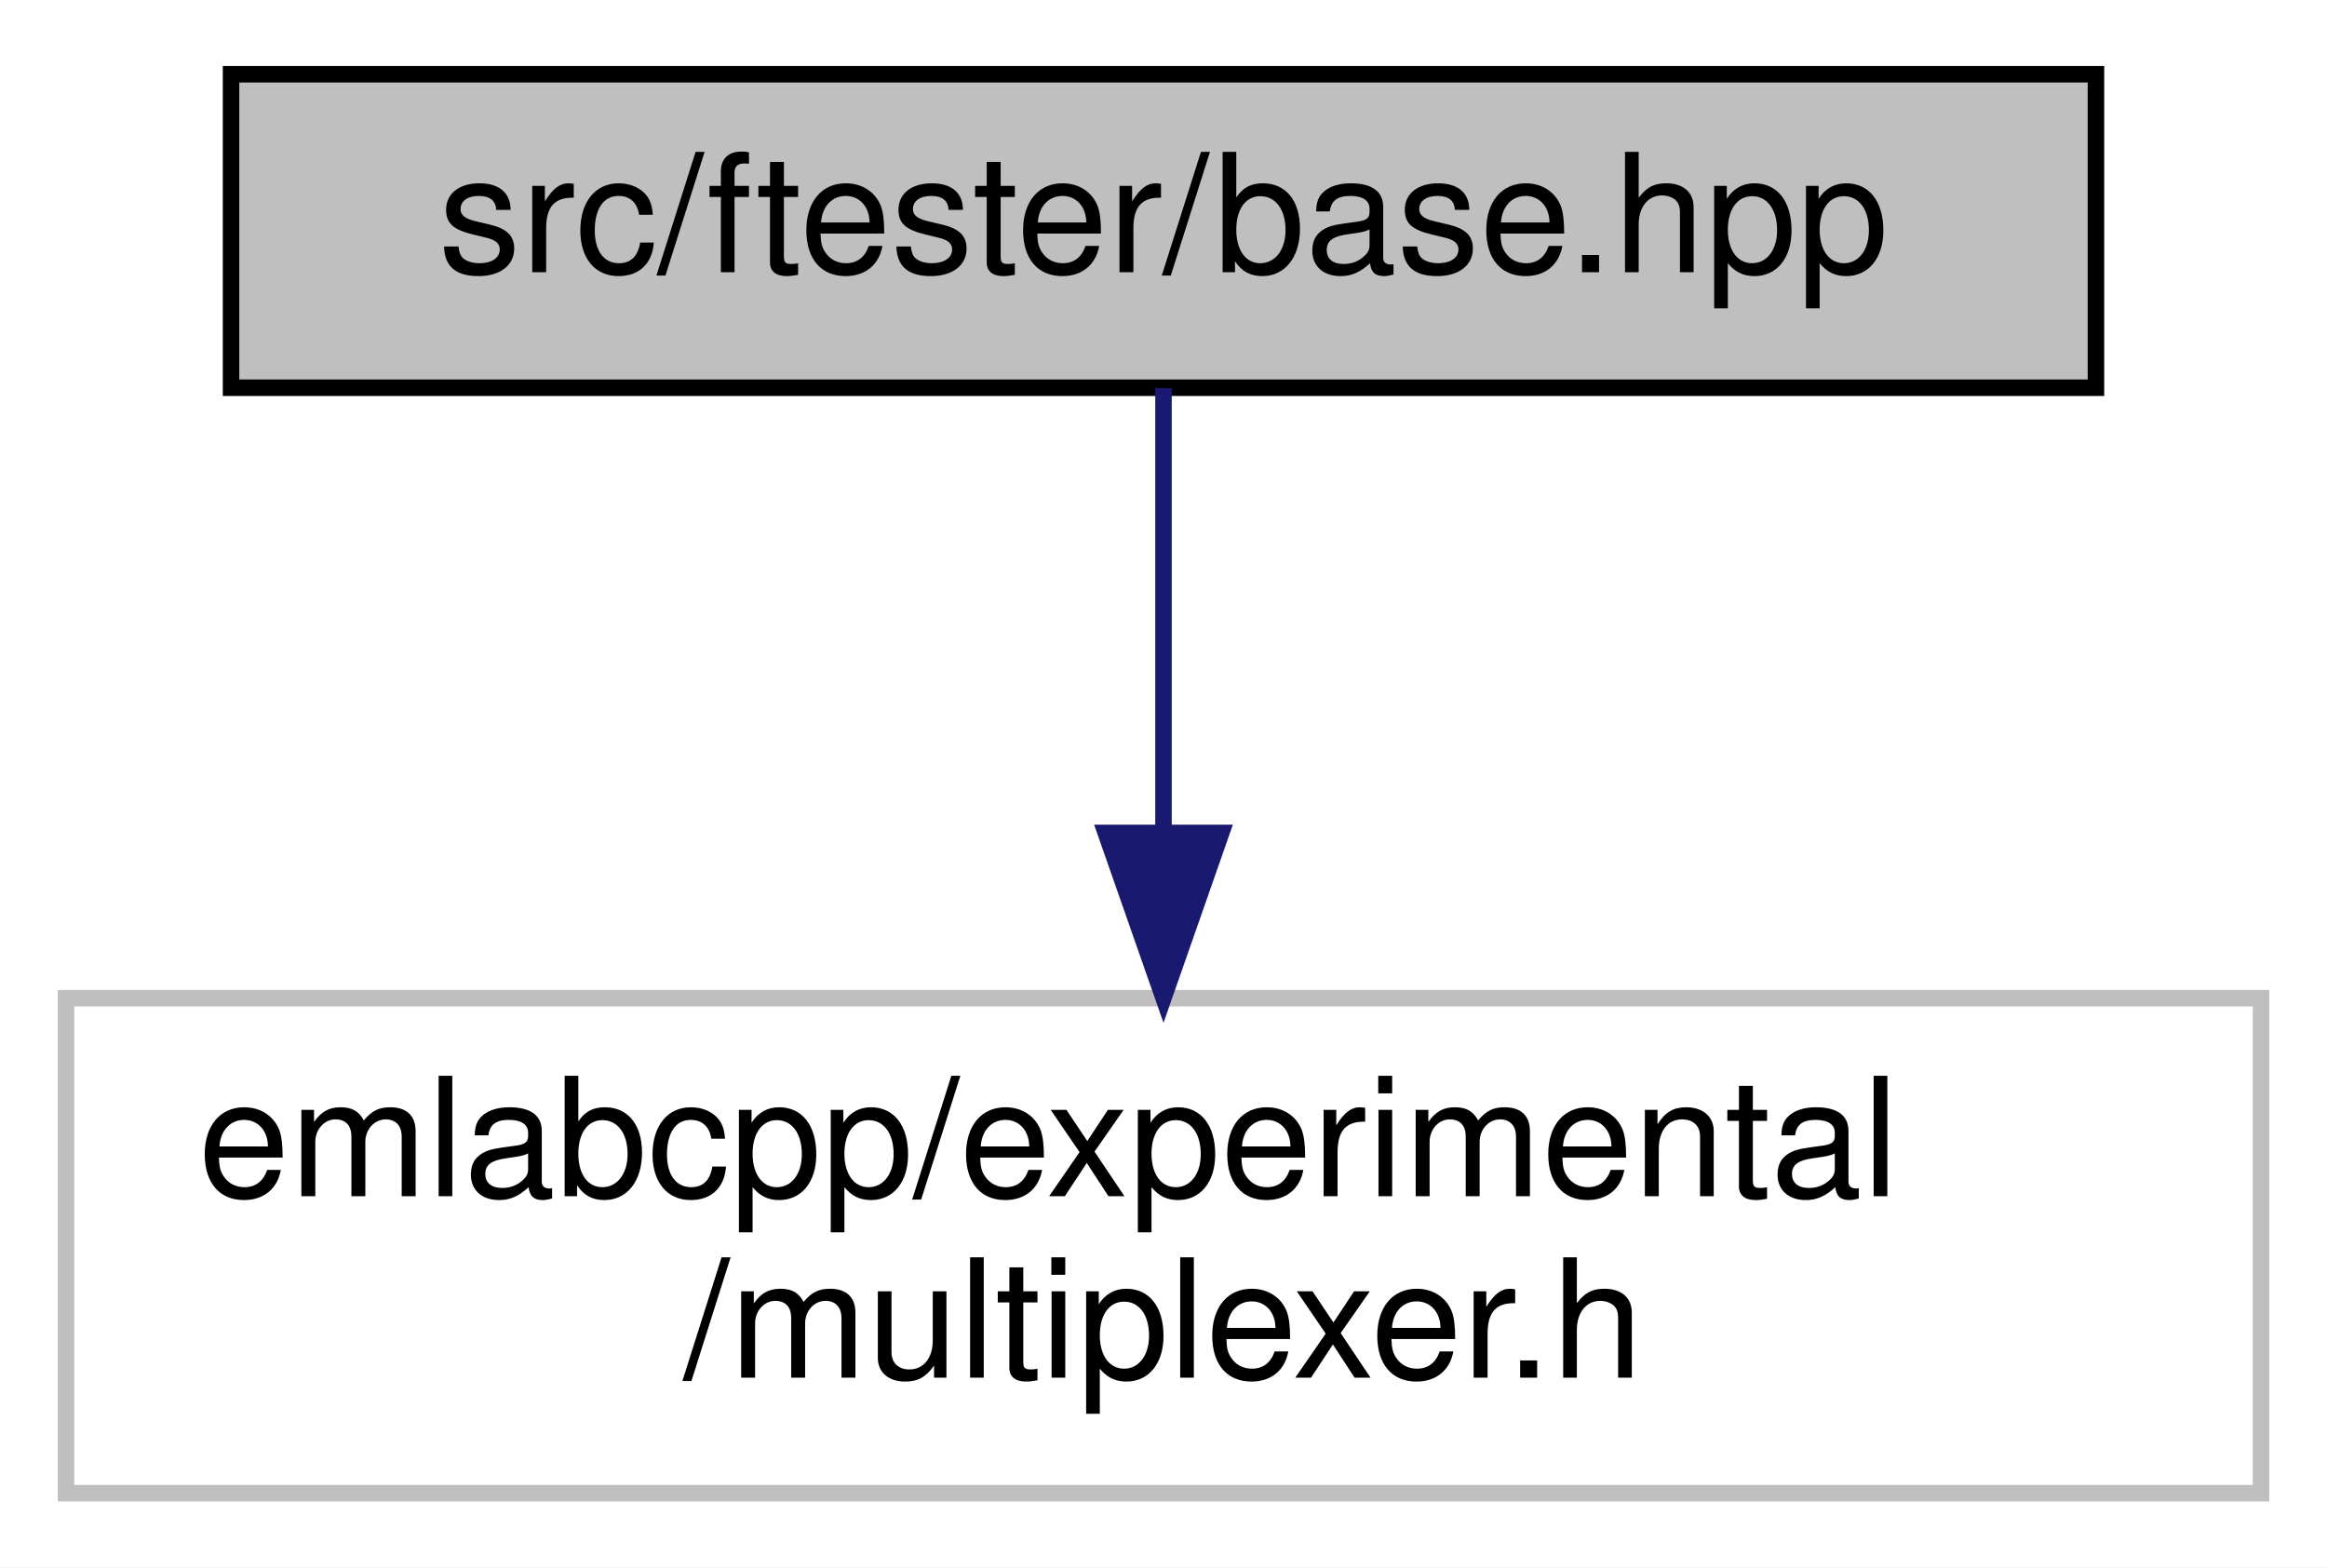
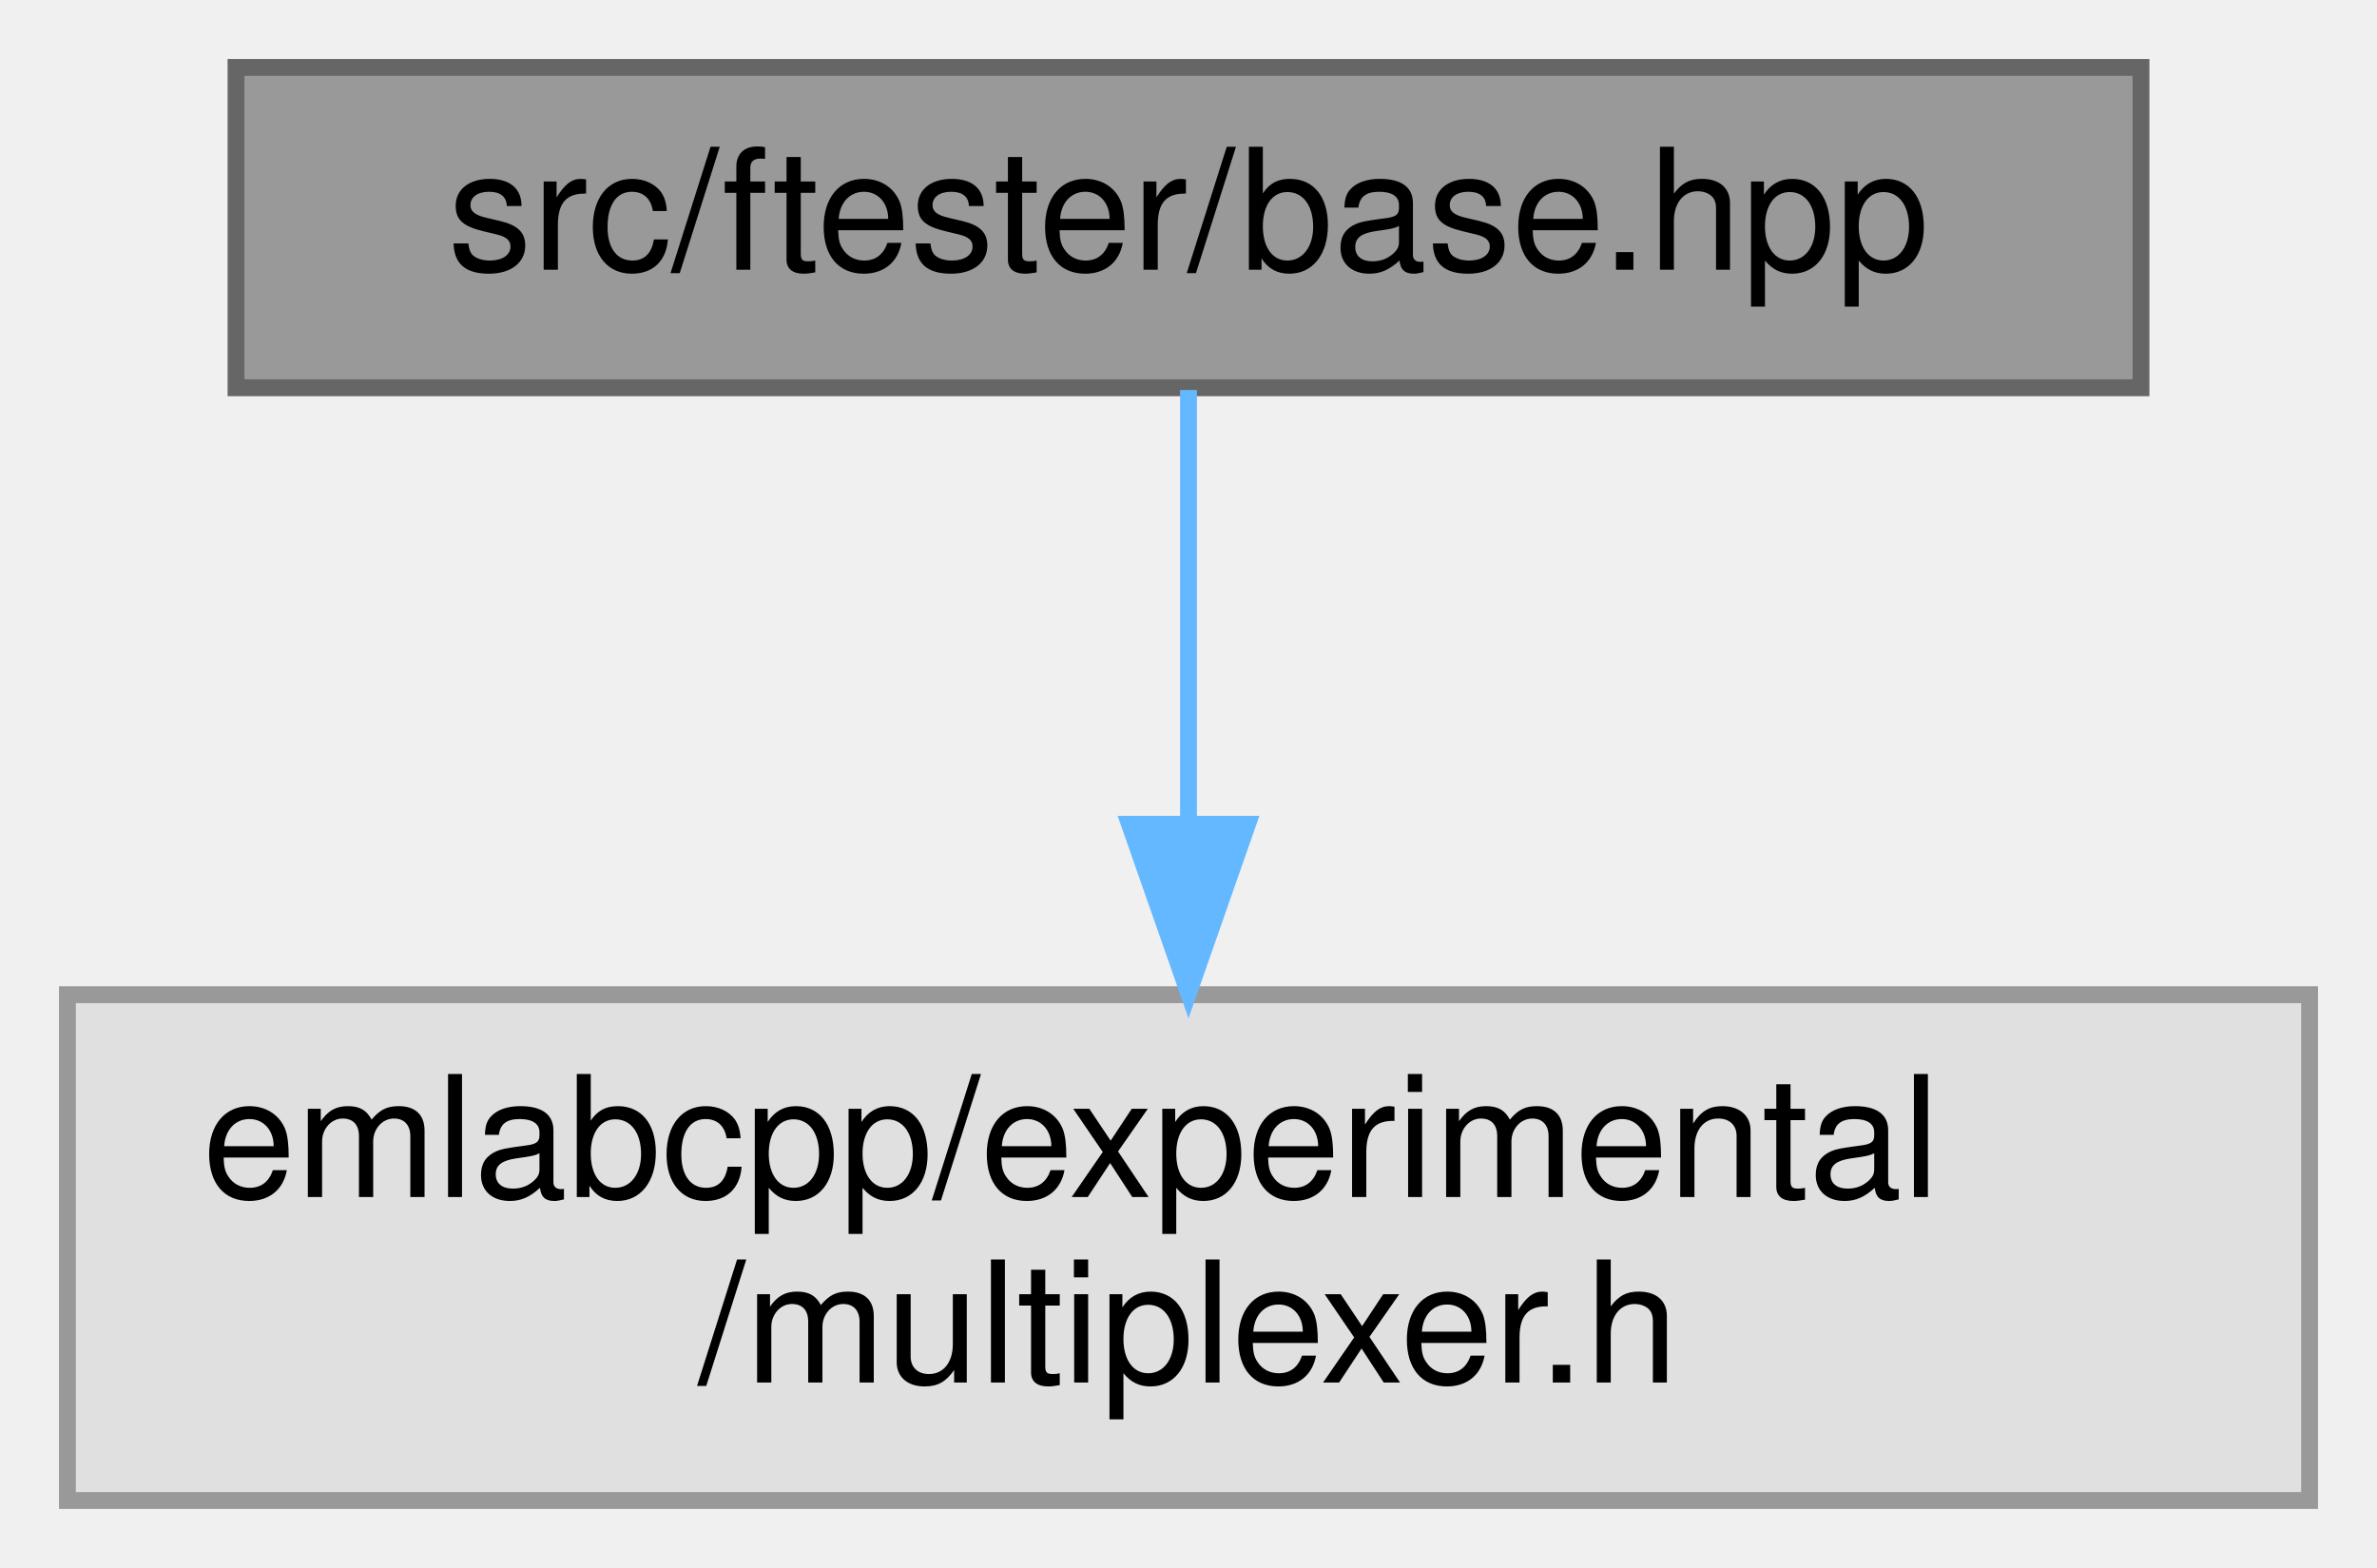
- <svg xmlns="http://www.w3.org/2000/svg" xmlns:xlink="http://www.w3.org/1999/xlink" width="141pt" height="95pt" viewBox="0.00 0.00 141.00 95.00">
-   <g id="graph0" class="graph" transform="scale(1 1) rotate(0) translate(4 91)">
-     <polygon fill="white" stroke="transparent" points="-4,4 -4,-91 137,-91 137,4 -4,4" />
-     <g id="node1" class="node">
-       <g id="a_node1">
+ <svg xmlns="http://www.w3.org/2000/svg" xmlns:xlink="http://www.w3.org/1999/xlink" width="141pt" height="93pt" viewBox="0.00 0.00 141.00 93.00">
+   <g id="graph0" class="graph" transform="scale(1 1) rotate(0) translate(4 89)">
+     <g id="Node000001" class="node">
+       <g id="a_Node000001">
        <a xlink:title=" ">
-           <polygon fill="#bfbfbf" stroke="black" points="10,-67.5 10,-86.5 123,-86.5 123,-67.5 10,-67.5" />
-           <text text-anchor="middle" x="66.5" y="-74.5" font-family="Helvetica,sans-Serif" font-size="10.00">src/ftester/base.hpp</text>
+           <polygon fill="#999999" stroke="#666666" points="123,-85 10,-85 10,-66 123,-66 123,-85" />
+           <text text-anchor="middle" x="66.5" y="-73" font-family="Helvetica,sans-Serif" font-size="10.00">src/ftester/base.hpp</text>
        </a>
      </g>
    </g>
-     <g id="node2" class="node">
-       <g id="a_node2">
+     <g id="Node000002" class="node">
+       <g id="a_Node000002">
        <a xlink:title=" ">
-           <polygon fill="white" stroke="#bfbfbf" points="0,-0.5 0,-30.5 133,-30.5 133,-0.5 0,-0.5" />
-           <text text-anchor="start" x="8" y="-18.5" font-family="Helvetica,sans-Serif" font-size="10.00">emlabcpp/experimental</text>
-           <text text-anchor="middle" x="66.5" y="-7.5" font-family="Helvetica,sans-Serif" font-size="10.00">/multiplexer.h</text>
+           <polygon fill="#e0e0e0" stroke="#999999" points="133,-30 0,-30 0,0 133,0 133,-30" />
+           <text text-anchor="start" x="8" y="-18" font-family="Helvetica,sans-Serif" font-size="10.00">emlabcpp/experimental</text>
+           <text text-anchor="middle" x="66.5" y="-7" font-family="Helvetica,sans-Serif" font-size="10.00">/multiplexer.h</text>
        </a>
      </g>
    </g>
-     <g id="edge1" class="edge">
-       <path fill="none" stroke="midnightblue" d="M66.5,-67.48C66.5,-60.47 66.5,-50.19 66.5,-40.7" />
-       <polygon fill="midnightblue" stroke="midnightblue" points="70,-40.52 66.5,-30.52 63,-40.52 70,-40.52" />
+     <g id="edge1_Node000001_Node000002" class="edge">
+       <g id="a_edge1_Node000001_Node000002">
+         <a xlink:title=" ">
+           <path fill="none" stroke="#63b8ff" d="M66.5,-65.87C66.5,-59.11 66.5,-49.35 66.5,-40.26" />
+           <polygon fill="#63b8ff" stroke="#63b8ff" points="70,-40.11 66.5,-30.11 63,-40.11 70,-40.11" />
+         </a>
+       </g>
    </g>
  </g>
</svg>
